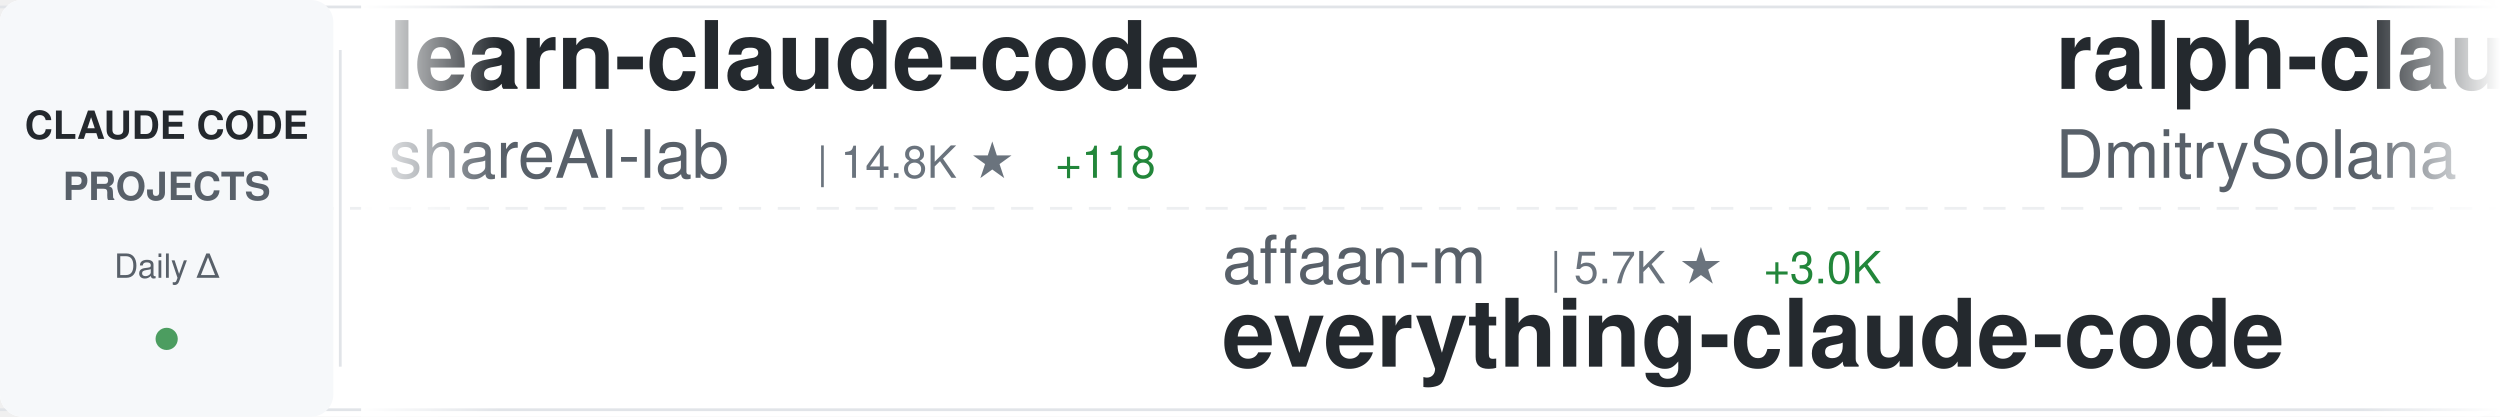
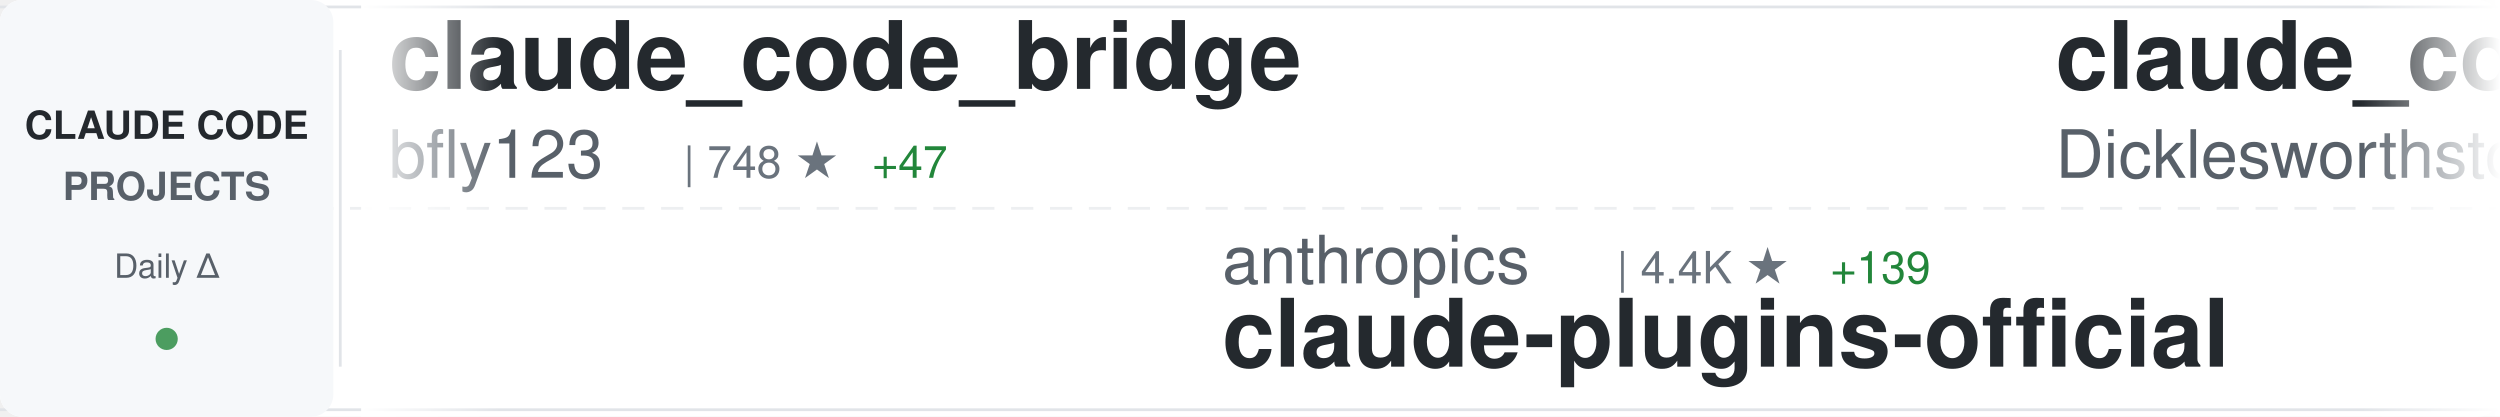
<svg xmlns="http://www.w3.org/2000/svg" width="900" height="150">
  <defs>
    <linearGradient id="awesomeLeftFade" x1="0%" y1="0%" x2="100%" y2="0%">
      <stop offset="0%" style="stop-color:#ffffff;stop-opacity:1" />
      <stop offset="100%" style="stop-color:#ffffff;stop-opacity:0" />
    </linearGradient>
    <linearGradient id="awesomeRightFade" x1="0%" y1="0%" x2="100%" y2="0%">
      <stop offset="0%" style="stop-color:#ffffff;stop-opacity:0" />
      <stop offset="100%" style="stop-color:#ffffff;stop-opacity:1" />
    </linearGradient>
  </defs>
  <rect width="900" height="150" fill="#ffffff" rx="8" />
  <rect x="0" y="2" width="900" height="1" fill="#e1e4e8" />
  <rect x="0" y="147" width="900" height="1" fill="#e1e4e8" />
  <line x1="0" y1="75" x2="900" y2="75" stroke="#e1e4e8" stroke-width="1" stroke-dasharray="8 6" opacity="0.6" />
  <rect x="0" y="0" width="120" height="150" fill="#f6f8fa" rx="8" />
  <text x="60" y="50" font-family="-apple-system, BlinkMacSystemFont, 'Segoe UI', Helvetica, Arial, sans-serif" font-size="14" font-weight="600" fill="#24292e" text-anchor="middle">CLAUDE CODE</text>
  <text x="60" y="72" font-family="-apple-system, BlinkMacSystemFont, 'Segoe UI', Helvetica, Arial, sans-serif" font-size="14" font-weight="600" fill="#586069" text-anchor="middle">PROJECTS</text>
  <text x="60" y="100" font-family="-apple-system, BlinkMacSystemFont, 'Segoe UI', Helvetica, Arial, sans-serif" font-size="12" font-weight="500" fill="#586069" text-anchor="middle">Daily Δ</text>
  <circle cx="60" cy="122" r="4" fill="#22863a" opacity="0.8" />
  <rect x="122" y="18" width="1" height="114" fill="#e1e4e8" />
  <clipPath id="awesomeTickerClip">
    <rect x="130" y="0" width="770" height="150" />
  </clipPath>
  <g clip-path="url(#awesomeTickerClip)">
    <g id="awesomeTickerItems">
      <animateTransform attributeName="transform" attributeType="XML" type="translate" from="0 0" to="-3000 0" dur="54s" repeatCount="indefinite" />
      <g transform="translate(0, 0)">
-         <text x="140" y="32" font-family="-apple-system, BlinkMacSystemFont, 'Segoe UI', Helvetica, Arial, sans-serif" font-size="34" font-weight="600" fill="#24292e">learn-claude-code</text>
-         <text x="140" y="64" font-family="-apple-system, BlinkMacSystemFont, 'Segoe UI', Helvetica, Arial, sans-serif" font-size="24" font-weight="400" fill="#586069">shareAI-lab</text>
-         <text x="294" y="64" font-family="-apple-system, BlinkMacSystemFont, 'Segoe UI', Helvetica, Arial, sans-serif" font-size="16" font-weight="500" fill="#6a737d">| 14.8K ★</text>
-         <text x="380" y="64" font-family="-apple-system, BlinkMacSystemFont, 'Segoe UI', Helvetica, Arial, sans-serif" font-size="16" font-weight="500" fill="#22863a"> +118</text>
+         <text x="140" y="32" font-family="-apple-system, BlinkMacSystemFont, 'Segoe UI', Helvetica, Arial, sans-serif" font-size="34" font-weight="600" fill="#24292e">claude_code_bridge</text>
+         <text x="140" y="64" font-family="-apple-system, BlinkMacSystemFont, 'Segoe UI', Helvetica, Arial, sans-serif" font-size="24" font-weight="400" fill="#586069">bfly123</text>
+         <text x="246" y="64" font-family="-apple-system, BlinkMacSystemFont, 'Segoe UI', Helvetica, Arial, sans-serif" font-size="16" font-weight="500" fill="#6a737d">| 748 ★</text>
+         <text x="314" y="64" font-family="-apple-system, BlinkMacSystemFont, 'Segoe UI', Helvetica, Arial, sans-serif" font-size="16" font-weight="500" fill="#22863a"> +47</text>
      </g>
      <g transform="translate(300, 0)">
-         <text x="140" y="102" font-family="-apple-system, BlinkMacSystemFont, 'Segoe UI', Helvetica, Arial, sans-serif" font-size="24" font-weight="400" fill="#586069">affaan-m</text>
-         <text x="258" y="102" font-family="-apple-system, BlinkMacSystemFont, 'Segoe UI', Helvetica, Arial, sans-serif" font-size="16" font-weight="500" fill="#6a737d">| 5.7K ★</text>
-         <text x="335" y="102" font-family="-apple-system, BlinkMacSystemFont, 'Segoe UI', Helvetica, Arial, sans-serif" font-size="16" font-weight="500" fill="#22863a"> +3.0K</text>
-         <text x="140" y="132" font-family="-apple-system, BlinkMacSystemFont, 'Segoe UI', Helvetica, Arial, sans-serif" font-size="34" font-weight="600" fill="#24292e">everything-claude-code</text>
+         <text x="140" y="102" font-family="-apple-system, BlinkMacSystemFont, 'Segoe UI', Helvetica, Arial, sans-serif" font-size="24" font-weight="400" fill="#586069">anthropics</text>
+         <text x="282" y="102" font-family="-apple-system, BlinkMacSystemFont, 'Segoe UI', Helvetica, Arial, sans-serif" font-size="16" font-weight="500" fill="#6a737d">| 4.4K ★</text>
+         <text x="359" y="102" font-family="-apple-system, BlinkMacSystemFont, 'Segoe UI', Helvetica, Arial, sans-serif" font-size="16" font-weight="500" fill="#22863a"> +139</text>
+         <text x="140" y="132" font-family="-apple-system, BlinkMacSystemFont, 'Segoe UI', Helvetica, Arial, sans-serif" font-size="34" font-weight="600" fill="#24292e">claude-plugins-official</text>
      </g>
      <g transform="translate(600, 0)">
-         <text x="140" y="32" font-family="-apple-system, BlinkMacSystemFont, 'Segoe UI', Helvetica, Arial, sans-serif" font-size="34" font-weight="600" fill="#24292e">ralph-claude-code</text>
-         <text x="140" y="64" font-family="-apple-system, BlinkMacSystemFont, 'Segoe UI', Helvetica, Arial, sans-serif" font-size="24" font-weight="400" fill="#586069">DmitrySolana</text>
-         <text x="306" y="64" font-family="-apple-system, BlinkMacSystemFont, 'Segoe UI', Helvetica, Arial, sans-serif" font-size="16" font-weight="500" fill="#6a737d">| 814 ★</text>
-         <text x="374" y="64" font-family="-apple-system, BlinkMacSystemFont, 'Segoe UI', Helvetica, Arial, sans-serif" font-size="16" font-weight="500" fill="#22863a"> +278</text>
+         <text x="140" y="32" font-family="-apple-system, BlinkMacSystemFont, 'Segoe UI', Helvetica, Arial, sans-serif" font-size="34" font-weight="600" fill="#24292e">claude_code_agent_farm</text>
+         <text x="140" y="64" font-family="-apple-system, BlinkMacSystemFont, 'Segoe UI', Helvetica, Arial, sans-serif" font-size="24" font-weight="400" fill="#586069">Dicklesworthstone</text>
+         <text x="366" y="64" font-family="-apple-system, BlinkMacSystemFont, 'Segoe UI', Helvetica, Arial, sans-serif" font-size="16" font-weight="500" fill="#6a737d">| 633 ★</text>
+         <text x="434" y="64" font-family="-apple-system, BlinkMacSystemFont, 'Segoe UI', Helvetica, Arial, sans-serif" font-size="16" font-weight="500" fill="#22863a"> +4</text>
      </g>
      <g transform="translate(900, 0)">
-         <text x="140" y="102" font-family="-apple-system, BlinkMacSystemFont, 'Segoe UI', Helvetica, Arial, sans-serif" font-size="24" font-weight="400" fill="#586069">centminmod</text>
-         <text x="282" y="102" font-family="-apple-system, BlinkMacSystemFont, 'Segoe UI', Helvetica, Arial, sans-serif" font-size="16" font-weight="500" fill="#6a737d">| 1.7K ★</text>
-         <text x="359" y="102" font-family="-apple-system, BlinkMacSystemFont, 'Segoe UI', Helvetica, Arial, sans-serif" font-size="16" font-weight="500" fill="#22863a"> +14</text>
-         <text x="140" y="132" font-family="-apple-system, BlinkMacSystemFont, 'Segoe UI', Helvetica, Arial, sans-serif" font-size="34" font-weight="600" fill="#24292e">my-claude-code-setup</text>
+         <text x="140" y="102" font-family="-apple-system, BlinkMacSystemFont, 'Segoe UI', Helvetica, Arial, sans-serif" font-size="24" font-weight="400" fill="#586069">zhukunpenglinyutong</text>
+         <text x="390" y="102" font-family="-apple-system, BlinkMacSystemFont, 'Segoe UI', Helvetica, Arial, sans-serif" font-size="16" font-weight="500" fill="#6a737d">| 768 ★</text>
+         <text x="458" y="102" font-family="-apple-system, BlinkMacSystemFont, 'Segoe UI', Helvetica, Arial, sans-serif" font-size="16" font-weight="500" fill="#22863a"> +11</text>
+         <text x="140" y="132" font-family="-apple-system, BlinkMacSystemFont, 'Segoe UI', Helvetica, Arial, sans-serif" font-size="34" font-weight="600" fill="#24292e">idea-claude-code-gui</text>
      </g>
      <g transform="translate(1200, 0)">
-         <text x="140" y="32" font-family="-apple-system, BlinkMacSystemFont, 'Segoe UI', Helvetica, Arial, sans-serif" font-size="34" font-weight="600" fill="#24292e">Claude-Code-Remote</text>
-         <text x="140" y="64" font-family="-apple-system, BlinkMacSystemFont, 'Segoe UI', Helvetica, Arial, sans-serif" font-size="24" font-weight="400" fill="#586069">JessyTsui</text>
-         <text x="270" y="64" font-family="-apple-system, BlinkMacSystemFont, 'Segoe UI', Helvetica, Arial, sans-serif" font-size="16" font-weight="500" fill="#6a737d">| 961 ★</text>
+         <text x="140" y="32" font-family="-apple-system, BlinkMacSystemFont, 'Segoe UI', Helvetica, Arial, sans-serif" font-size="34" font-weight="600" fill="#24292e">awesome-claude-code-suba...</text>
+         <text x="140" y="64" font-family="-apple-system, BlinkMacSystemFont, 'Segoe UI', Helvetica, Arial, sans-serif" font-size="24" font-weight="400" fill="#586069">VoltAgent</text>
+         <text x="270" y="64" font-family="-apple-system, BlinkMacSystemFont, 'Segoe UI', Helvetica, Arial, sans-serif" font-size="16" font-weight="500" fill="#6a737d">| 8.4K ★</text>
+         <text x="347" y="64" font-family="-apple-system, BlinkMacSystemFont, 'Segoe UI', Helvetica, Arial, sans-serif" font-size="16" font-weight="500" fill="#22863a"> +108</text>
      </g>
      <g transform="translate(1500, 0)">
-         <text x="140" y="102" font-family="-apple-system, BlinkMacSystemFont, 'Segoe UI', Helvetica, Arial, sans-serif" font-size="24" font-weight="400" fill="#586069">stretchcloud</text>
-         <text x="306" y="102" font-family="-apple-system, BlinkMacSystemFont, 'Segoe UI', Helvetica, Arial, sans-serif" font-size="16" font-weight="500" fill="#6a737d">| 725 ★</text>
-         <text x="374" y="102" font-family="-apple-system, BlinkMacSystemFont, 'Segoe UI', Helvetica, Arial, sans-serif" font-size="16" font-weight="500" fill="#22863a"> +1</text>
-         <text x="140" y="132" font-family="-apple-system, BlinkMacSystemFont, 'Segoe UI', Helvetica, Arial, sans-serif" font-size="34" font-weight="600" fill="#24292e">claude-code-unified-agen...</text>
+         <text x="140" y="102" font-family="-apple-system, BlinkMacSystemFont, 'Segoe UI', Helvetica, Arial, sans-serif" font-size="24" font-weight="400" fill="#586069">EnzeD</text>
+         <text x="222" y="102" font-family="-apple-system, BlinkMacSystemFont, 'Segoe UI', Helvetica, Arial, sans-serif" font-size="16" font-weight="500" fill="#6a737d">| 3.7K ★</text>
+         <text x="299" y="102" font-family="-apple-system, BlinkMacSystemFont, 'Segoe UI', Helvetica, Arial, sans-serif" font-size="16" font-weight="500" fill="#22863a"> +18</text>
+         <text x="140" y="132" font-family="-apple-system, BlinkMacSystemFont, 'Segoe UI', Helvetica, Arial, sans-serif" font-size="34" font-weight="600" fill="#24292e">vibe-coding</text>
      </g>
      <g transform="translate(1800, 0)">
-         <text x="140" y="32" font-family="-apple-system, BlinkMacSystemFont, 'Segoe UI', Helvetica, Arial, sans-serif" font-size="34" font-weight="600" fill="#24292e">claude-code-configs</text>
-         <text x="140" y="64" font-family="-apple-system, BlinkMacSystemFont, 'Segoe UI', Helvetica, Arial, sans-serif" font-size="24" font-weight="400" fill="#586069">Matt-Dionis</text>
-         <text x="294" y="64" font-family="-apple-system, BlinkMacSystemFont, 'Segoe UI', Helvetica, Arial, sans-serif" font-size="16" font-weight="500" fill="#6a737d">| 601 ★</text>
-         <text x="362" y="64" font-family="-apple-system, BlinkMacSystemFont, 'Segoe UI', Helvetica, Arial, sans-serif" font-size="16" font-weight="500" fill="#22863a"> +2</text>
+         <text x="140" y="32" font-family="-apple-system, BlinkMacSystemFont, 'Segoe UI', Helvetica, Arial, sans-serif" font-size="34" font-weight="600" fill="#24292e">claude-code-cookbook</text>
+         <text x="140" y="64" font-family="-apple-system, BlinkMacSystemFont, 'Segoe UI', Helvetica, Arial, sans-serif" font-size="24" font-weight="400" fill="#586069">wasabeef</text>
+         <text x="258" y="64" font-family="-apple-system, BlinkMacSystemFont, 'Segoe UI', Helvetica, Arial, sans-serif" font-size="16" font-weight="500" fill="#6a737d">| 967 ★</text>
+         <text x="326" y="64" font-family="-apple-system, BlinkMacSystemFont, 'Segoe UI', Helvetica, Arial, sans-serif" font-size="16" font-weight="500" fill="#22863a"> +3</text>
      </g>
      <g transform="translate(2100, 0)">
-         <text x="140" y="102" font-family="-apple-system, BlinkMacSystemFont, 'Segoe UI', Helvetica, Arial, sans-serif" font-size="24" font-weight="400" fill="#586069">peterkrueck</text>
-         <text x="294" y="102" font-family="-apple-system, BlinkMacSystemFont, 'Segoe UI', Helvetica, Arial, sans-serif" font-size="16" font-weight="500" fill="#6a737d">| 1.3K ★</text>
-         <text x="371" y="102" font-family="-apple-system, BlinkMacSystemFont, 'Segoe UI', Helvetica, Arial, sans-serif" font-size="16" font-weight="500" fill="#22863a"> +1</text>
-         <text x="140" y="132" font-family="-apple-system, BlinkMacSystemFont, 'Segoe UI', Helvetica, Arial, sans-serif" font-size="34" font-weight="600" fill="#24292e">Claude-Code-Development-...</text>
+         <text x="140" y="102" font-family="-apple-system, BlinkMacSystemFont, 'Segoe UI', Helvetica, Arial, sans-serif" font-size="24" font-weight="400" fill="#586069">severity1</text>
+         <text x="270" y="102" font-family="-apple-system, BlinkMacSystemFont, 'Segoe UI', Helvetica, Arial, sans-serif" font-size="16" font-weight="500" fill="#6a737d">| 1.1K ★</text>
+         <text x="347" y="102" font-family="-apple-system, BlinkMacSystemFont, 'Segoe UI', Helvetica, Arial, sans-serif" font-size="16" font-weight="500" fill="#22863a"> +5</text>
+         <text x="140" y="132" font-family="-apple-system, BlinkMacSystemFont, 'Segoe UI', Helvetica, Arial, sans-serif" font-size="34" font-weight="600" fill="#24292e">claude-code-prompt-impro...</text>
      </g>
      <g transform="translate(2400, 0)">
-         <text x="140" y="32" font-family="-apple-system, BlinkMacSystemFont, 'Segoe UI', Helvetica, Arial, sans-serif" font-size="34" font-weight="600" fill="#24292e">claude-code-templates</text>
-         <text x="140" y="64" font-family="-apple-system, BlinkMacSystemFont, 'Segoe UI', Helvetica, Arial, sans-serif" font-size="24" font-weight="400" fill="#586069">davila7</text>
-         <text x="246" y="64" font-family="-apple-system, BlinkMacSystemFont, 'Segoe UI', Helvetica, Arial, sans-serif" font-size="16" font-weight="500" fill="#6a737d">| 17.7K ★</text>
-         <text x="332" y="64" font-family="-apple-system, BlinkMacSystemFont, 'Segoe UI', Helvetica, Arial, sans-serif" font-size="16" font-weight="500" fill="#22863a"> +237</text>
+         <text x="140" y="32" font-family="-apple-system, BlinkMacSystemFont, 'Segoe UI', Helvetica, Arial, sans-serif" font-size="34" font-weight="600" fill="#24292e">happy</text>
+         <text x="140" y="64" font-family="-apple-system, BlinkMacSystemFont, 'Segoe UI', Helvetica, Arial, sans-serif" font-size="24" font-weight="400" fill="#586069">slopus</text>
+         <text x="234" y="64" font-family="-apple-system, BlinkMacSystemFont, 'Segoe UI', Helvetica, Arial, sans-serif" font-size="16" font-weight="500" fill="#6a737d">| 8.0K ★</text>
+         <text x="311" y="64" font-family="-apple-system, BlinkMacSystemFont, 'Segoe UI', Helvetica, Arial, sans-serif" font-size="16" font-weight="500" fill="#22863a"> +161</text>
      </g>
      <g transform="translate(2700, 0)">
-         <text x="140" y="102" font-family="-apple-system, BlinkMacSystemFont, 'Segoe UI', Helvetica, Arial, sans-serif" font-size="24" font-weight="400" fill="#586069">jeremylongshore</text>
-         <text x="342" y="102" font-family="-apple-system, BlinkMacSystemFont, 'Segoe UI', Helvetica, Arial, sans-serif" font-size="16" font-weight="500" fill="#6a737d">| 1.0K ★</text>
-         <text x="419" y="102" font-family="-apple-system, BlinkMacSystemFont, 'Segoe UI', Helvetica, Arial, sans-serif" font-size="16" font-weight="500" fill="#22863a"> +12</text>
-         <text x="140" y="132" font-family="-apple-system, BlinkMacSystemFont, 'Segoe UI', Helvetica, Arial, sans-serif" font-size="34" font-weight="600" fill="#24292e">claude-code-plugins-plus...</text>
+         <text x="140" y="102" font-family="-apple-system, BlinkMacSystemFont, 'Segoe UI', Helvetica, Arial, sans-serif" font-size="24" font-weight="400" fill="#586069">ericbuess</text>
+         <text x="270" y="102" font-family="-apple-system, BlinkMacSystemFont, 'Segoe UI', Helvetica, Arial, sans-serif" font-size="16" font-weight="500" fill="#6a737d">| 570 ★</text>
+         <text x="338" y="102" font-family="-apple-system, BlinkMacSystemFont, 'Segoe UI', Helvetica, Arial, sans-serif" font-size="16" font-weight="500" fill="#22863a"> +1</text>
+         <text x="140" y="132" font-family="-apple-system, BlinkMacSystemFont, 'Segoe UI', Helvetica, Arial, sans-serif" font-size="34" font-weight="600" fill="#24292e">claude-code-docs</text>
      </g>
      <g transform="translate(3000, 0)">
-         <text x="140" y="32" font-family="-apple-system, BlinkMacSystemFont, 'Segoe UI', Helvetica, Arial, sans-serif" font-size="34" font-weight="600" fill="#24292e">learn-claude-code</text>
-         <text x="140" y="64" font-family="-apple-system, BlinkMacSystemFont, 'Segoe UI', Helvetica, Arial, sans-serif" font-size="24" font-weight="400" fill="#586069">shareAI-lab</text>
-         <text x="294" y="64" font-family="-apple-system, BlinkMacSystemFont, 'Segoe UI', Helvetica, Arial, sans-serif" font-size="16" font-weight="500" fill="#6a737d">| 14.8K ★</text>
-         <text x="380" y="64" font-family="-apple-system, BlinkMacSystemFont, 'Segoe UI', Helvetica, Arial, sans-serif" font-size="16" font-weight="500" fill="#22863a"> +118</text>
+         <text x="140" y="32" font-family="-apple-system, BlinkMacSystemFont, 'Segoe UI', Helvetica, Arial, sans-serif" font-size="34" font-weight="600" fill="#24292e">claude_code_bridge</text>
+         <text x="140" y="64" font-family="-apple-system, BlinkMacSystemFont, 'Segoe UI', Helvetica, Arial, sans-serif" font-size="24" font-weight="400" fill="#586069">bfly123</text>
+         <text x="246" y="64" font-family="-apple-system, BlinkMacSystemFont, 'Segoe UI', Helvetica, Arial, sans-serif" font-size="16" font-weight="500" fill="#6a737d">| 748 ★</text>
+         <text x="314" y="64" font-family="-apple-system, BlinkMacSystemFont, 'Segoe UI', Helvetica, Arial, sans-serif" font-size="16" font-weight="500" fill="#22863a"> +47</text>
      </g>
      <g transform="translate(3300, 0)">
-         <text x="140" y="102" font-family="-apple-system, BlinkMacSystemFont, 'Segoe UI', Helvetica, Arial, sans-serif" font-size="24" font-weight="400" fill="#586069">affaan-m</text>
-         <text x="258" y="102" font-family="-apple-system, BlinkMacSystemFont, 'Segoe UI', Helvetica, Arial, sans-serif" font-size="16" font-weight="500" fill="#6a737d">| 5.7K ★</text>
-         <text x="335" y="102" font-family="-apple-system, BlinkMacSystemFont, 'Segoe UI', Helvetica, Arial, sans-serif" font-size="16" font-weight="500" fill="#22863a"> +3.0K</text>
-         <text x="140" y="132" font-family="-apple-system, BlinkMacSystemFont, 'Segoe UI', Helvetica, Arial, sans-serif" font-size="34" font-weight="600" fill="#24292e">everything-claude-code</text>
+         <text x="140" y="102" font-family="-apple-system, BlinkMacSystemFont, 'Segoe UI', Helvetica, Arial, sans-serif" font-size="24" font-weight="400" fill="#586069">anthropics</text>
+         <text x="282" y="102" font-family="-apple-system, BlinkMacSystemFont, 'Segoe UI', Helvetica, Arial, sans-serif" font-size="16" font-weight="500" fill="#6a737d">| 4.4K ★</text>
+         <text x="359" y="102" font-family="-apple-system, BlinkMacSystemFont, 'Segoe UI', Helvetica, Arial, sans-serif" font-size="16" font-weight="500" fill="#22863a"> +139</text>
+         <text x="140" y="132" font-family="-apple-system, BlinkMacSystemFont, 'Segoe UI', Helvetica, Arial, sans-serif" font-size="34" font-weight="600" fill="#24292e">claude-plugins-official</text>
      </g>
      <g transform="translate(3600, 0)">
-         <text x="140" y="32" font-family="-apple-system, BlinkMacSystemFont, 'Segoe UI', Helvetica, Arial, sans-serif" font-size="34" font-weight="600" fill="#24292e">ralph-claude-code</text>
-         <text x="140" y="64" font-family="-apple-system, BlinkMacSystemFont, 'Segoe UI', Helvetica, Arial, sans-serif" font-size="24" font-weight="400" fill="#586069">DmitrySolana</text>
-         <text x="306" y="64" font-family="-apple-system, BlinkMacSystemFont, 'Segoe UI', Helvetica, Arial, sans-serif" font-size="16" font-weight="500" fill="#6a737d">| 814 ★</text>
-         <text x="374" y="64" font-family="-apple-system, BlinkMacSystemFont, 'Segoe UI', Helvetica, Arial, sans-serif" font-size="16" font-weight="500" fill="#22863a"> +278</text>
+         <text x="140" y="32" font-family="-apple-system, BlinkMacSystemFont, 'Segoe UI', Helvetica, Arial, sans-serif" font-size="34" font-weight="600" fill="#24292e">claude_code_agent_farm</text>
+         <text x="140" y="64" font-family="-apple-system, BlinkMacSystemFont, 'Segoe UI', Helvetica, Arial, sans-serif" font-size="24" font-weight="400" fill="#586069">Dicklesworthstone</text>
+         <text x="366" y="64" font-family="-apple-system, BlinkMacSystemFont, 'Segoe UI', Helvetica, Arial, sans-serif" font-size="16" font-weight="500" fill="#6a737d">| 633 ★</text>
+         <text x="434" y="64" font-family="-apple-system, BlinkMacSystemFont, 'Segoe UI', Helvetica, Arial, sans-serif" font-size="16" font-weight="500" fill="#22863a"> +4</text>
      </g>
      <g transform="translate(3900, 0)">
-         <text x="140" y="102" font-family="-apple-system, BlinkMacSystemFont, 'Segoe UI', Helvetica, Arial, sans-serif" font-size="24" font-weight="400" fill="#586069">centminmod</text>
-         <text x="282" y="102" font-family="-apple-system, BlinkMacSystemFont, 'Segoe UI', Helvetica, Arial, sans-serif" font-size="16" font-weight="500" fill="#6a737d">| 1.7K ★</text>
-         <text x="359" y="102" font-family="-apple-system, BlinkMacSystemFont, 'Segoe UI', Helvetica, Arial, sans-serif" font-size="16" font-weight="500" fill="#22863a"> +14</text>
-         <text x="140" y="132" font-family="-apple-system, BlinkMacSystemFont, 'Segoe UI', Helvetica, Arial, sans-serif" font-size="34" font-weight="600" fill="#24292e">my-claude-code-setup</text>
+         <text x="140" y="102" font-family="-apple-system, BlinkMacSystemFont, 'Segoe UI', Helvetica, Arial, sans-serif" font-size="24" font-weight="400" fill="#586069">zhukunpenglinyutong</text>
+         <text x="390" y="102" font-family="-apple-system, BlinkMacSystemFont, 'Segoe UI', Helvetica, Arial, sans-serif" font-size="16" font-weight="500" fill="#6a737d">| 768 ★</text>
+         <text x="458" y="102" font-family="-apple-system, BlinkMacSystemFont, 'Segoe UI', Helvetica, Arial, sans-serif" font-size="16" font-weight="500" fill="#22863a"> +11</text>
+         <text x="140" y="132" font-family="-apple-system, BlinkMacSystemFont, 'Segoe UI', Helvetica, Arial, sans-serif" font-size="34" font-weight="600" fill="#24292e">idea-claude-code-gui</text>
      </g>
    </g>
  </g>
  <rect x="130" y="0" width="50" height="150" fill="url(#awesomeLeftFade)" />
  <rect x="850" y="0" width="50" height="150" fill="url(#awesomeRightFade)" />
</svg>
